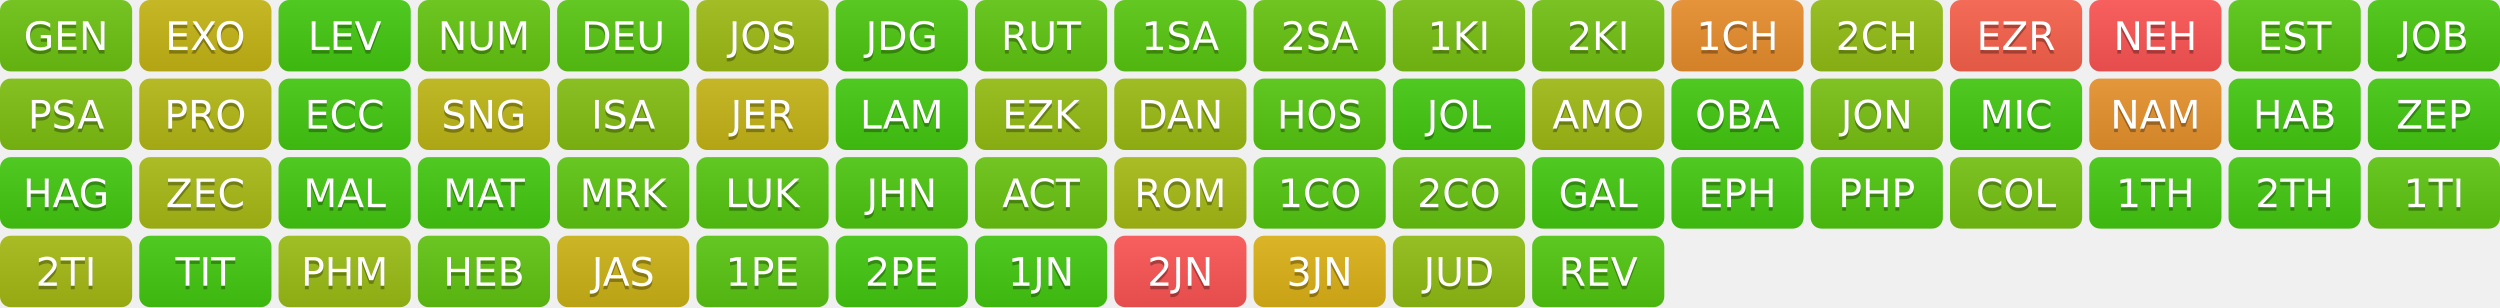
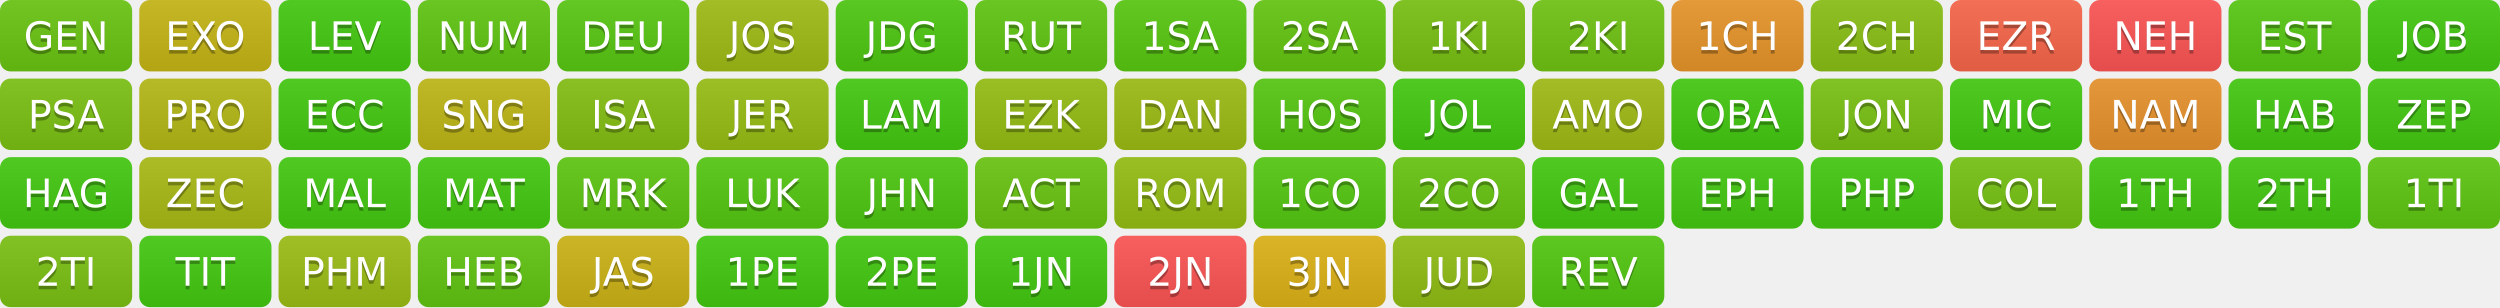
<svg xmlns="http://www.w3.org/2000/svg" width="700" height="86" role="img" aria-label="Progress">
  <linearGradient id="s" x2="0" y2="100%">
    <stop offset="0" stop-color="#bbb" stop-opacity=".1" />
    <stop offset="1" stop-opacity=".1" />
  </linearGradient>
  <clipPath id="r">
    <rect width="37" height="20" rx="3" fill="#fff" />
  </clipPath>
  <g transform="translate(0,0)">
    <g clip-path="url(#r)">
-       <rect width="0" height="20" fill="rgb(109,197,19)" />
-       <rect x="0" width="37" height="20" fill="rgb(109,197,19)" />
+       <rect width="0" height="20" fill="rgb(107,198,19)" />
+       <rect x="0" width="37" height="20" fill="rgb(107,198,19)" />
      <rect width="37" height="20" fill="url(#s)" />
    </g>
    <g fill="#fff" text-anchor="middle" font-family="Verdana,Geneva,DejaVu Sans,sans-serif" text-rendering="geometricPrecision" font-size="110">
      <text aria-hidden="true" x="185" y="150" fill="#010101" fill-opacity=".3" transform="scale(.1)" textLength="270">GEN</text>
      <text x="185" y="140" transform="scale(.1)" fill="#fff" textLength="270">GEN</text>
    </g>
  </g>
  <g transform="translate(39,0)">
    <g clip-path="url(#r)">
      <rect width="0" height="20" fill="rgb(199,183,22)" />
      <rect x="0" width="37" height="20" fill="rgb(199,183,22)" />
      <rect width="37" height="20" fill="url(#s)" />
    </g>
    <g fill="#fff" text-anchor="middle" font-family="Verdana,Geneva,DejaVu Sans,sans-serif" text-rendering="geometricPrecision" font-size="110">
      <text aria-hidden="true" x="185" y="150" fill="#010101" fill-opacity=".3" transform="scale(.1)" textLength="270">EXO</text>
      <text x="185" y="140" transform="scale(.1)" fill="#fff" textLength="270">EXO</text>
    </g>
  </g>
  <g transform="translate(78,0)">
    <g clip-path="url(#r)">
      <rect width="0" height="20" fill="rgb(68,204,17)" />
      <rect x="0" width="37" height="20" fill="rgb(68,204,17)" />
      <rect width="37" height="20" fill="url(#s)" />
    </g>
    <g fill="#fff" text-anchor="middle" font-family="Verdana,Geneva,DejaVu Sans,sans-serif" text-rendering="geometricPrecision" font-size="110">
      <text aria-hidden="true" x="185" y="150" fill="#010101" fill-opacity=".3" transform="scale(.1)" textLength="270">LEV</text>
      <text x="185" y="140" transform="scale(.1)" fill="#fff" textLength="270">LEV</text>
    </g>
  </g>
  <g transform="translate(117,0)">
    <g clip-path="url(#r)">
+       <rect width="0" height="20" fill="rgb(97,199,18)" />
+       <rect x="0" width="37" height="20" fill="rgb(97,199,18)" />
+       <rect width="37" height="20" fill="url(#s)" />
+     </g>
+     <g fill="#fff" text-anchor="middle" font-family="Verdana,Geneva,DejaVu Sans,sans-serif" text-rendering="geometricPrecision" font-size="110">
+       <text aria-hidden="true" x="185" y="150" fill="#010101" fill-opacity=".3" transform="scale(.1)" textLength="270">NUM</text>
+       <text x="185" y="140" transform="scale(.1)" fill="#fff" textLength="270">NUM</text>
+     </g>
+   </g>
+   <g transform="translate(156,0)">
+     <g clip-path="url(#r)">
+       <rect width="0" height="20" fill="rgb(89,201,18)" />
+       <rect x="0" width="37" height="20" fill="rgb(89,201,18)" />
+       <rect width="37" height="20" fill="url(#s)" />
+     </g>
+     <g fill="#fff" text-anchor="middle" font-family="Verdana,Geneva,DejaVu Sans,sans-serif" text-rendering="geometricPrecision" font-size="110">
+       <text aria-hidden="true" x="185" y="150" fill="#010101" fill-opacity=".3" transform="scale(.1)" textLength="270">DEU</text>
+       <text x="185" y="140" transform="scale(.1)" fill="#fff" textLength="270">DEU</text>
+     </g>
+   </g>
+   <g transform="translate(195,0)">
+     <g clip-path="url(#r)">
+       <rect width="0" height="20" fill="rgb(159,189,21)" />
+       <rect x="0" width="37" height="20" fill="rgb(159,189,21)" />
+       <rect width="37" height="20" fill="url(#s)" />
+     </g>
+     <g fill="#fff" text-anchor="middle" font-family="Verdana,Geneva,DejaVu Sans,sans-serif" text-rendering="geometricPrecision" font-size="110">
+       <text aria-hidden="true" x="185" y="150" fill="#010101" fill-opacity=".3" transform="scale(.1)" textLength="270">JOS</text>
+       <text x="185" y="140" transform="scale(.1)" fill="#fff" textLength="270">JOS</text>
+     </g>
+   </g>
+   <g transform="translate(234,0)">
+     <g clip-path="url(#r)">
+       <rect width="0" height="20" fill="rgb(78,202,17)" />
+       <rect x="0" width="37" height="20" fill="rgb(78,202,17)" />
+       <rect width="37" height="20" fill="url(#s)" />
+     </g>
+     <g fill="#fff" text-anchor="middle" font-family="Verdana,Geneva,DejaVu Sans,sans-serif" text-rendering="geometricPrecision" font-size="110">
+       <text aria-hidden="true" x="185" y="150" fill="#010101" fill-opacity=".3" transform="scale(.1)" textLength="270">JDG</text>
+       <text x="185" y="140" transform="scale(.1)" fill="#fff" textLength="270">JDG</text>
+     </g>
+   </g>
+   <g transform="translate(273,0)">
+     <g clip-path="url(#r)">
+       <rect width="0" height="20" fill="rgb(96,199,18)" />
+       <rect x="0" width="37" height="20" fill="rgb(96,199,18)" />
+       <rect width="37" height="20" fill="url(#s)" />
+     </g>
+     <g fill="#fff" text-anchor="middle" font-family="Verdana,Geneva,DejaVu Sans,sans-serif" text-rendering="geometricPrecision" font-size="110">
+       <text aria-hidden="true" x="185" y="150" fill="#010101" fill-opacity=".3" transform="scale(.1)" textLength="270">RUT</text>
+       <text x="185" y="140" transform="scale(.1)" fill="#fff" textLength="270">RUT</text>
+     </g>
+   </g>
+   <g transform="translate(312,0)">
+     <g clip-path="url(#r)">
+       <rect width="0" height="20" fill="rgb(90,201,18)" />
+       <rect x="0" width="37" height="20" fill="rgb(90,201,18)" />
+       <rect width="37" height="20" fill="url(#s)" />
+     </g>
+     <g fill="#fff" text-anchor="middle" font-family="Verdana,Geneva,DejaVu Sans,sans-serif" text-rendering="geometricPrecision" font-size="110">
+       <text aria-hidden="true" x="185" y="150" fill="#010101" fill-opacity=".3" transform="scale(.1)" textLength="270">1SA</text>
+       <text x="185" y="140" transform="scale(.1)" fill="#fff" textLength="270">1SA</text>
+     </g>
+   </g>
+   <g transform="translate(351,0)">
+     <g clip-path="url(#r)">
      <rect width="0" height="20" fill="rgb(101,199,18)" />
      <rect x="0" width="37" height="20" fill="rgb(101,199,18)" />
      <rect width="37" height="20" fill="url(#s)" />
    </g>
    <g fill="#fff" text-anchor="middle" font-family="Verdana,Geneva,DejaVu Sans,sans-serif" text-rendering="geometricPrecision" font-size="110">
-       <text aria-hidden="true" x="185" y="150" fill="#010101" fill-opacity=".3" transform="scale(.1)" textLength="270">NUM</text>
-       <text x="185" y="140" transform="scale(.1)" fill="#fff" textLength="270">NUM</text>
-     </g>
-   </g>
-   <g transform="translate(156,0)">
-     <g clip-path="url(#r)">
-       <rect width="0" height="20" fill="rgb(89,201,18)" />
-       <rect x="0" width="37" height="20" fill="rgb(89,201,18)" />
-       <rect width="37" height="20" fill="url(#s)" />
-     </g>
-     <g fill="#fff" text-anchor="middle" font-family="Verdana,Geneva,DejaVu Sans,sans-serif" text-rendering="geometricPrecision" font-size="110">
-       <text aria-hidden="true" x="185" y="150" fill="#010101" fill-opacity=".3" transform="scale(.1)" textLength="270">DEU</text>
-       <text x="185" y="140" transform="scale(.1)" fill="#fff" textLength="270">DEU</text>
-     </g>
-   </g>
-   <g transform="translate(195,0)">
-     <g clip-path="url(#r)">
-       <rect width="0" height="20" fill="rgb(159,189,21)" />
-       <rect x="0" width="37" height="20" fill="rgb(159,189,21)" />
-       <rect width="37" height="20" fill="url(#s)" />
-     </g>
-     <g fill="#fff" text-anchor="middle" font-family="Verdana,Geneva,DejaVu Sans,sans-serif" text-rendering="geometricPrecision" font-size="110">
-       <text aria-hidden="true" x="185" y="150" fill="#010101" fill-opacity=".3" transform="scale(.1)" textLength="270">JOS</text>
-       <text x="185" y="140" transform="scale(.1)" fill="#fff" textLength="270">JOS</text>
-     </g>
-   </g>
-   <g transform="translate(234,0)">
-     <g clip-path="url(#r)">
-       <rect width="0" height="20" fill="rgb(78,202,17)" />
-       <rect x="0" width="37" height="20" fill="rgb(78,202,17)" />
-       <rect width="37" height="20" fill="url(#s)" />
-     </g>
-     <g fill="#fff" text-anchor="middle" font-family="Verdana,Geneva,DejaVu Sans,sans-serif" text-rendering="geometricPrecision" font-size="110">
-       <text aria-hidden="true" x="185" y="150" fill="#010101" fill-opacity=".3" transform="scale(.1)" textLength="270">JDG</text>
-       <text x="185" y="140" transform="scale(.1)" fill="#fff" textLength="270">JDG</text>
-     </g>
-   </g>
-   <g transform="translate(273,0)">
-     <g clip-path="url(#r)">
-       <rect width="0" height="20" fill="rgb(96,199,18)" />
-       <rect x="0" width="37" height="20" fill="rgb(96,199,18)" />
-       <rect width="37" height="20" fill="url(#s)" />
-     </g>
-     <g fill="#fff" text-anchor="middle" font-family="Verdana,Geneva,DejaVu Sans,sans-serif" text-rendering="geometricPrecision" font-size="110">
-       <text aria-hidden="true" x="185" y="150" fill="#010101" fill-opacity=".3" transform="scale(.1)" textLength="270">RUT</text>
-       <text x="185" y="140" transform="scale(.1)" fill="#fff" textLength="270">RUT</text>
-     </g>
-   </g>
-   <g transform="translate(312,0)">
-     <g clip-path="url(#r)">
-       <rect width="0" height="20" fill="rgb(90,201,18)" />
-       <rect x="0" width="37" height="20" fill="rgb(90,201,18)" />
-       <rect width="37" height="20" fill="url(#s)" />
-     </g>
-     <g fill="#fff" text-anchor="middle" font-family="Verdana,Geneva,DejaVu Sans,sans-serif" text-rendering="geometricPrecision" font-size="110">
-       <text aria-hidden="true" x="185" y="150" fill="#010101" fill-opacity=".3" transform="scale(.1)" textLength="270">1SA</text>
-       <text x="185" y="140" transform="scale(.1)" fill="#fff" textLength="270">1SA</text>
-     </g>
-   </g>
-   <g transform="translate(351,0)">
-     <g clip-path="url(#r)">
-       <rect width="0" height="20" fill="rgb(104,198,18)" />
-       <rect x="0" width="37" height="20" fill="rgb(104,198,18)" />
-       <rect width="37" height="20" fill="url(#s)" />
-     </g>
-     <g fill="#fff" text-anchor="middle" font-family="Verdana,Geneva,DejaVu Sans,sans-serif" text-rendering="geometricPrecision" font-size="110">
      <text aria-hidden="true" x="185" y="150" fill="#010101" fill-opacity=".3" transform="scale(.1)" textLength="270">2SA</text>
      <text x="185" y="140" transform="scale(.1)" fill="#fff" textLength="270">2SA</text>
    </g>
  </g>
  <g transform="translate(390,0)">
    <g clip-path="url(#r)">
      <rect width="0" height="20" fill="rgb(121,195,19)" />
      <rect x="0" width="37" height="20" fill="rgb(121,195,19)" />
      <rect width="37" height="20" fill="url(#s)" />
    </g>
    <g fill="#fff" text-anchor="middle" font-family="Verdana,Geneva,DejaVu Sans,sans-serif" text-rendering="geometricPrecision" font-size="110">
      <text aria-hidden="true" x="185" y="150" fill="#010101" fill-opacity=".3" transform="scale(.1)" textLength="270">1KI</text>
      <text x="185" y="140" transform="scale(.1)" fill="#fff" textLength="270">1KI</text>
    </g>
  </g>
  <g transform="translate(429,0)">
    <g clip-path="url(#r)">
-       <rect width="0" height="20" fill="rgb(116,196,19)" />
-       <rect x="0" width="37" height="20" fill="rgb(116,196,19)" />
+       <rect width="0" height="20" fill="rgb(113,197,19)" />
+       <rect x="0" width="37" height="20" fill="rgb(113,197,19)" />
      <rect width="37" height="20" fill="url(#s)" />
    </g>
    <g fill="#fff" text-anchor="middle" font-family="Verdana,Geneva,DejaVu Sans,sans-serif" text-rendering="geometricPrecision" font-size="110">
      <text aria-hidden="true" x="185" y="150" fill="#010101" fill-opacity=".3" transform="scale(.1)" textLength="270">2KI</text>
      <text x="185" y="140" transform="scale(.1)" fill="#fff" textLength="270">2KI</text>
    </g>
  </g>
  <g transform="translate(468,0)">
    <g clip-path="url(#r)">
-       <rect width="0" height="20" fill="rgb(235,144,46)" />
-       <rect x="0" width="37" height="20" fill="rgb(235,144,46)" />
+       <rect width="0" height="20" fill="rgb(233,150,42)" />
+       <rect x="0" width="37" height="20" fill="rgb(233,150,42)" />
      <rect width="37" height="20" fill="url(#s)" />
    </g>
    <g fill="#fff" text-anchor="middle" font-family="Verdana,Geneva,DejaVu Sans,sans-serif" text-rendering="geometricPrecision" font-size="110">
      <text aria-hidden="true" x="185" y="150" fill="#010101" fill-opacity=".3" transform="scale(.1)" textLength="270">1CH</text>
      <text x="185" y="140" transform="scale(.1)" fill="#fff" textLength="270">1CH</text>
    </g>
  </g>
  <g transform="translate(507,0)">
    <g clip-path="url(#r)">
-       <rect width="0" height="20" fill="rgb(148,191,20)" />
-       <rect x="0" width="37" height="20" fill="rgb(148,191,20)" />
+       <rect width="0" height="20" fill="rgb(138,193,20)" />
+       <rect x="0" width="37" height="20" fill="rgb(138,193,20)" />
      <rect width="37" height="20" fill="url(#s)" />
    </g>
    <g fill="#fff" text-anchor="middle" font-family="Verdana,Geneva,DejaVu Sans,sans-serif" text-rendering="geometricPrecision" font-size="110">
      <text aria-hidden="true" x="185" y="150" fill="#010101" fill-opacity=".3" transform="scale(.1)" textLength="270">2CH</text>
      <text x="185" y="140" transform="scale(.1)" fill="#fff" textLength="270">2CH</text>
    </g>
  </g>
  <g transform="translate(546,0)">
    <g clip-path="url(#r)">
-       <rect width="0" height="20" fill="rgb(251,98,77)" />
-       <rect x="0" width="37" height="20" fill="rgb(251,98,77)" />
+       <rect width="0" height="20" fill="rgb(249,103,73)" />
+       <rect x="0" width="37" height="20" fill="rgb(249,103,73)" />
      <rect width="37" height="20" fill="url(#s)" />
    </g>
    <g fill="#fff" text-anchor="middle" font-family="Verdana,Geneva,DejaVu Sans,sans-serif" text-rendering="geometricPrecision" font-size="110">
      <text aria-hidden="true" x="185" y="150" fill="#010101" fill-opacity=".3" transform="scale(.1)" textLength="270">EZR</text>
      <text x="185" y="140" transform="scale(.1)" fill="#fff" textLength="270">EZR</text>
    </g>
  </g>
  <g transform="translate(585,0)">
    <g clip-path="url(#r)">
      <rect width="0" height="20" fill="#F55" />
      <rect x="0" width="37" height="20" fill="#F55" />
      <rect width="37" height="20" fill="url(#s)" />
    </g>
    <g fill="#fff" text-anchor="middle" font-family="Verdana,Geneva,DejaVu Sans,sans-serif" text-rendering="geometricPrecision" font-size="110">
      <text aria-hidden="true" x="185" y="150" fill="#010101" fill-opacity=".3" transform="scale(.1)" textLength="270">NEH</text>
      <text x="185" y="140" transform="scale(.1)" fill="#fff" textLength="270">NEH</text>
    </g>
  </g>
  <g transform="translate(624,0)">
    <g clip-path="url(#r)">
      <rect width="0" height="20" fill="rgb(88,201,18)" />
      <rect x="0" width="37" height="20" fill="rgb(88,201,18)" />
      <rect width="37" height="20" fill="url(#s)" />
    </g>
    <g fill="#fff" text-anchor="middle" font-family="Verdana,Geneva,DejaVu Sans,sans-serif" text-rendering="geometricPrecision" font-size="110">
      <text aria-hidden="true" x="185" y="150" fill="#010101" fill-opacity=".3" transform="scale(.1)" textLength="270">EST</text>
      <text x="185" y="140" transform="scale(.1)" fill="#fff" textLength="270">EST</text>
    </g>
  </g>
  <g transform="translate(663,0)">
    <g clip-path="url(#r)">
-       <rect width="0" height="20" fill="rgb(74,203,17)" />
-       <rect x="0" width="37" height="20" fill="rgb(74,203,17)" />
+       <rect width="0" height="20" fill="rgb(68,204,17)" />
+       <rect x="0" width="37" height="20" fill="rgb(68,204,17)" />
      <rect width="37" height="20" fill="url(#s)" />
    </g>
    <g fill="#fff" text-anchor="middle" font-family="Verdana,Geneva,DejaVu Sans,sans-serif" text-rendering="geometricPrecision" font-size="110">
      <text aria-hidden="true" x="185" y="150" fill="#010101" fill-opacity=".3" transform="scale(.1)" textLength="270">JOB</text>
      <text x="185" y="140" transform="scale(.1)" fill="#fff" textLength="270">JOB</text>
    </g>
  </g>
  <g transform="translate(0,22)">
    <g clip-path="url(#r)">
-       <rect width="0" height="20" fill="rgb(128,194,19)" />
-       <rect x="0" width="37" height="20" fill="rgb(128,194,19)" />
+       <rect width="0" height="20" fill="rgb(125,195,19)" />
+       <rect x="0" width="37" height="20" fill="rgb(125,195,19)" />
      <rect width="37" height="20" fill="url(#s)" />
    </g>
    <g fill="#fff" text-anchor="middle" font-family="Verdana,Geneva,DejaVu Sans,sans-serif" text-rendering="geometricPrecision" font-size="110">
      <text aria-hidden="true" x="185" y="150" fill="#010101" fill-opacity=".3" transform="scale(.1)" textLength="270">PSA</text>
      <text x="185" y="140" transform="scale(.1)" fill="#fff" textLength="270">PSA</text>
    </g>
  </g>
  <g transform="translate(39,22)">
    <g clip-path="url(#r)">
      <rect width="0" height="20" fill="rgb(181,186,21)" />
      <rect x="0" width="37" height="20" fill="rgb(181,186,21)" />
      <rect width="37" height="20" fill="url(#s)" />
    </g>
    <g fill="#fff" text-anchor="middle" font-family="Verdana,Geneva,DejaVu Sans,sans-serif" text-rendering="geometricPrecision" font-size="110">
      <text aria-hidden="true" x="185" y="150" fill="#010101" fill-opacity=".3" transform="scale(.1)" textLength="270">PRO</text>
      <text x="185" y="140" transform="scale(.1)" fill="#fff" textLength="270">PRO</text>
    </g>
  </g>
  <g transform="translate(78,22)">
    <g clip-path="url(#r)">
      <rect width="0" height="20" fill="rgb(68,204,17)" />
      <rect x="0" width="37" height="20" fill="rgb(68,204,17)" />
      <rect width="37" height="20" fill="url(#s)" />
    </g>
    <g fill="#fff" text-anchor="middle" font-family="Verdana,Geneva,DejaVu Sans,sans-serif" text-rendering="geometricPrecision" font-size="110">
      <text aria-hidden="true" x="185" y="150" fill="#010101" fill-opacity=".3" transform="scale(.1)" textLength="270">ECC</text>
      <text x="185" y="140" transform="scale(.1)" fill="#fff" textLength="270">ECC</text>
    </g>
  </g>
  <g transform="translate(117,22)">
    <g clip-path="url(#r)">
      <rect width="0" height="20" fill="rgb(192,184,22)" />
      <rect x="0" width="37" height="20" fill="rgb(192,184,22)" />
      <rect width="37" height="20" fill="url(#s)" />
    </g>
    <g fill="#fff" text-anchor="middle" font-family="Verdana,Geneva,DejaVu Sans,sans-serif" text-rendering="geometricPrecision" font-size="110">
      <text aria-hidden="true" x="185" y="150" fill="#010101" fill-opacity=".3" transform="scale(.1)" textLength="270">SNG</text>
      <text x="185" y="140" transform="scale(.1)" fill="#fff" textLength="270">SNG</text>
    </g>
  </g>
  <g transform="translate(156,22)">
    <g clip-path="url(#r)">
      <rect width="0" height="20" fill="rgb(134,193,20)" />
      <rect x="0" width="37" height="20" fill="rgb(134,193,20)" />
      <rect width="37" height="20" fill="url(#s)" />
    </g>
    <g fill="#fff" text-anchor="middle" font-family="Verdana,Geneva,DejaVu Sans,sans-serif" text-rendering="geometricPrecision" font-size="110">
      <text aria-hidden="true" x="185" y="150" fill="#010101" fill-opacity=".3" transform="scale(.1)" textLength="270">ISA</text>
      <text x="185" y="140" transform="scale(.1)" fill="#fff" textLength="270">ISA</text>
    </g>
  </g>
  <g transform="translate(195,22)">
    <g clip-path="url(#r)">
-       <rect width="0" height="20" fill="rgb(198,183,22)" />
-       <rect x="0" width="37" height="20" fill="rgb(198,183,22)" />
+       <rect width="0" height="20" fill="rgb(151,191,20)" />
+       <rect x="0" width="37" height="20" fill="rgb(151,191,20)" />
      <rect width="37" height="20" fill="url(#s)" />
    </g>
    <g fill="#fff" text-anchor="middle" font-family="Verdana,Geneva,DejaVu Sans,sans-serif" text-rendering="geometricPrecision" font-size="110">
      <text aria-hidden="true" x="185" y="150" fill="#010101" fill-opacity=".3" transform="scale(.1)" textLength="270">JER</text>
      <text x="185" y="140" transform="scale(.1)" fill="#fff" textLength="270">JER</text>
    </g>
  </g>
  <g transform="translate(234,22)">
    <g clip-path="url(#r)">
      <rect width="0" height="20" fill="rgb(68,204,17)" />
      <rect x="0" width="37" height="20" fill="rgb(68,204,17)" />
      <rect width="37" height="20" fill="url(#s)" />
    </g>
    <g fill="#fff" text-anchor="middle" font-family="Verdana,Geneva,DejaVu Sans,sans-serif" text-rendering="geometricPrecision" font-size="110">
      <text aria-hidden="true" x="185" y="150" fill="#010101" fill-opacity=".3" transform="scale(.1)" textLength="270">LAM</text>
      <text x="185" y="140" transform="scale(.1)" fill="#fff" textLength="270">LAM</text>
    </g>
  </g>
  <g transform="translate(273,22)">
    <g clip-path="url(#r)">
      <rect width="0" height="20" fill="rgb(149,191,20)" />
      <rect x="0" width="37" height="20" fill="rgb(149,191,20)" />
      <rect width="37" height="20" fill="url(#s)" />
    </g>
    <g fill="#fff" text-anchor="middle" font-family="Verdana,Geneva,DejaVu Sans,sans-serif" text-rendering="geometricPrecision" font-size="110">
      <text aria-hidden="true" x="185" y="150" fill="#010101" fill-opacity=".3" transform="scale(.1)" textLength="270">EZK</text>
      <text x="185" y="140" transform="scale(.1)" fill="#fff" textLength="270">EZK</text>
    </g>
  </g>
  <g transform="translate(312,22)">
    <g clip-path="url(#r)">
      <rect width="0" height="20" fill="rgb(158,189,20)" />
      <rect x="0" width="37" height="20" fill="rgb(158,189,20)" />
      <rect width="37" height="20" fill="url(#s)" />
    </g>
    <g fill="#fff" text-anchor="middle" font-family="Verdana,Geneva,DejaVu Sans,sans-serif" text-rendering="geometricPrecision" font-size="110">
      <text aria-hidden="true" x="185" y="150" fill="#010101" fill-opacity=".3" transform="scale(.1)" textLength="270">DAN</text>
      <text x="185" y="140" transform="scale(.1)" fill="#fff" textLength="270">DAN</text>
    </g>
  </g>
  <g transform="translate(351,22)">
    <g clip-path="url(#r)">
      <rect width="0" height="20" fill="rgb(87,201,18)" />
      <rect x="0" width="37" height="20" fill="rgb(87,201,18)" />
      <rect width="37" height="20" fill="url(#s)" />
    </g>
    <g fill="#fff" text-anchor="middle" font-family="Verdana,Geneva,DejaVu Sans,sans-serif" text-rendering="geometricPrecision" font-size="110">
      <text aria-hidden="true" x="185" y="150" fill="#010101" fill-opacity=".3" transform="scale(.1)" textLength="270">HOS</text>
      <text x="185" y="140" transform="scale(.1)" fill="#fff" textLength="270">HOS</text>
    </g>
  </g>
  <g transform="translate(390,22)">
    <g clip-path="url(#r)">
      <rect width="0" height="20" fill="rgb(68,204,17)" />
      <rect x="0" width="37" height="20" fill="rgb(68,204,17)" />
      <rect width="37" height="20" fill="url(#s)" />
    </g>
    <g fill="#fff" text-anchor="middle" font-family="Verdana,Geneva,DejaVu Sans,sans-serif" text-rendering="geometricPrecision" font-size="110">
      <text aria-hidden="true" x="185" y="150" fill="#010101" fill-opacity=".3" transform="scale(.1)" textLength="270">JOL</text>
      <text x="185" y="140" transform="scale(.1)" fill="#fff" textLength="270">JOL</text>
    </g>
  </g>
  <g transform="translate(429,22)">
    <g clip-path="url(#r)">
      <rect width="0" height="20" fill="rgb(161,189,21)" />
      <rect x="0" width="37" height="20" fill="rgb(161,189,21)" />
      <rect width="37" height="20" fill="url(#s)" />
    </g>
    <g fill="#fff" text-anchor="middle" font-family="Verdana,Geneva,DejaVu Sans,sans-serif" text-rendering="geometricPrecision" font-size="110">
      <text aria-hidden="true" x="185" y="150" fill="#010101" fill-opacity=".3" transform="scale(.1)" textLength="270">AMO</text>
      <text x="185" y="140" transform="scale(.1)" fill="#fff" textLength="270">AMO</text>
    </g>
  </g>
  <g transform="translate(468,22)">
    <g clip-path="url(#r)">
      <rect width="0" height="20" fill="rgb(68,204,17)" />
      <rect x="0" width="37" height="20" fill="rgb(68,204,17)" />
      <rect width="37" height="20" fill="url(#s)" />
    </g>
    <g fill="#fff" text-anchor="middle" font-family="Verdana,Geneva,DejaVu Sans,sans-serif" text-rendering="geometricPrecision" font-size="110">
      <text aria-hidden="true" x="185" y="150" fill="#010101" fill-opacity=".3" transform="scale(.1)" textLength="270">OBA</text>
      <text x="185" y="140" transform="scale(.1)" fill="#fff" textLength="270">OBA</text>
    </g>
  </g>
  <g transform="translate(507,22)">
    <g clip-path="url(#r)">
      <rect width="0" height="20" fill="rgb(122,195,19)" />
      <rect x="0" width="37" height="20" fill="rgb(122,195,19)" />
      <rect width="37" height="20" fill="url(#s)" />
    </g>
    <g fill="#fff" text-anchor="middle" font-family="Verdana,Geneva,DejaVu Sans,sans-serif" text-rendering="geometricPrecision" font-size="110">
      <text aria-hidden="true" x="185" y="150" fill="#010101" fill-opacity=".3" transform="scale(.1)" textLength="270">JON</text>
      <text x="185" y="140" transform="scale(.1)" fill="#fff" textLength="270">JON</text>
    </g>
  </g>
  <g transform="translate(546,22)">
    <g clip-path="url(#r)">
      <rect width="0" height="20" fill="rgb(68,204,17)" />
      <rect x="0" width="37" height="20" fill="rgb(68,204,17)" />
      <rect width="37" height="20" fill="url(#s)" />
    </g>
    <g fill="#fff" text-anchor="middle" font-family="Verdana,Geneva,DejaVu Sans,sans-serif" text-rendering="geometricPrecision" font-size="110">
      <text aria-hidden="true" x="185" y="150" fill="#010101" fill-opacity=".3" transform="scale(.1)" textLength="270">MIC</text>
      <text x="185" y="140" transform="scale(.1)" fill="#fff" textLength="270">MIC</text>
    </g>
  </g>
  <g transform="translate(585,22)">
    <g clip-path="url(#r)">
      <rect width="0" height="20" fill="rgb(234,148,44)" />
      <rect x="0" width="37" height="20" fill="rgb(234,148,44)" />
      <rect width="37" height="20" fill="url(#s)" />
    </g>
    <g fill="#fff" text-anchor="middle" font-family="Verdana,Geneva,DejaVu Sans,sans-serif" text-rendering="geometricPrecision" font-size="110">
      <text aria-hidden="true" x="185" y="150" fill="#010101" fill-opacity=".3" transform="scale(.1)" textLength="270">NAM</text>
      <text x="185" y="140" transform="scale(.1)" fill="#fff" textLength="270">NAM</text>
    </g>
  </g>
  <g transform="translate(624,22)">
    <g clip-path="url(#r)">
      <rect width="0" height="20" fill="rgb(68,204,17)" />
      <rect x="0" width="37" height="20" fill="rgb(68,204,17)" />
      <rect width="37" height="20" fill="url(#s)" />
    </g>
    <g fill="#fff" text-anchor="middle" font-family="Verdana,Geneva,DejaVu Sans,sans-serif" text-rendering="geometricPrecision" font-size="110">
      <text aria-hidden="true" x="185" y="150" fill="#010101" fill-opacity=".3" transform="scale(.1)" textLength="270">HAB</text>
      <text x="185" y="140" transform="scale(.1)" fill="#fff" textLength="270">HAB</text>
    </g>
  </g>
  <g transform="translate(663,22)">
    <g clip-path="url(#r)">
      <rect width="0" height="20" fill="rgb(68,204,17)" />
      <rect x="0" width="37" height="20" fill="rgb(68,204,17)" />
      <rect width="37" height="20" fill="url(#s)" />
    </g>
    <g fill="#fff" text-anchor="middle" font-family="Verdana,Geneva,DejaVu Sans,sans-serif" text-rendering="geometricPrecision" font-size="110">
      <text aria-hidden="true" x="185" y="150" fill="#010101" fill-opacity=".3" transform="scale(.1)" textLength="270">ZEP</text>
      <text x="185" y="140" transform="scale(.1)" fill="#fff" textLength="270">ZEP</text>
    </g>
  </g>
  <g transform="translate(0,44)">
    <g clip-path="url(#r)">
      <rect width="0" height="20" fill="rgb(68,204,17)" />
      <rect x="0" width="37" height="20" fill="rgb(68,204,17)" />
      <rect width="37" height="20" fill="url(#s)" />
    </g>
    <g fill="#fff" text-anchor="middle" font-family="Verdana,Geneva,DejaVu Sans,sans-serif" text-rendering="geometricPrecision" font-size="110">
      <text aria-hidden="true" x="185" y="150" fill="#010101" fill-opacity=".3" transform="scale(.1)" textLength="270">HAG</text>
      <text x="185" y="140" transform="scale(.1)" fill="#fff" textLength="270">HAG</text>
    </g>
  </g>
  <g transform="translate(39,44)">
    <g clip-path="url(#r)">
      <rect width="0" height="20" fill="rgb(169,188,21)" />
      <rect x="0" width="37" height="20" fill="rgb(169,188,21)" />
      <rect width="37" height="20" fill="url(#s)" />
    </g>
    <g fill="#fff" text-anchor="middle" font-family="Verdana,Geneva,DejaVu Sans,sans-serif" text-rendering="geometricPrecision" font-size="110">
      <text aria-hidden="true" x="185" y="150" fill="#010101" fill-opacity=".3" transform="scale(.1)" textLength="270">ZEC</text>
      <text x="185" y="140" transform="scale(.1)" fill="#fff" textLength="270">ZEC</text>
    </g>
  </g>
  <g transform="translate(78,44)">
    <g clip-path="url(#r)">
      <rect width="0" height="20" fill="rgb(68,204,17)" />
      <rect x="0" width="37" height="20" fill="rgb(68,204,17)" />
      <rect width="37" height="20" fill="url(#s)" />
    </g>
    <g fill="#fff" text-anchor="middle" font-family="Verdana,Geneva,DejaVu Sans,sans-serif" text-rendering="geometricPrecision" font-size="110">
      <text aria-hidden="true" x="185" y="150" fill="#010101" fill-opacity=".3" transform="scale(.1)" textLength="270">MAL</text>
      <text x="185" y="140" transform="scale(.1)" fill="#fff" textLength="270">MAL</text>
    </g>
  </g>
  <g transform="translate(117,44)">
    <g clip-path="url(#r)">
      <rect width="0" height="20" fill="rgb(68,204,17)" />
      <rect x="0" width="37" height="20" fill="rgb(68,204,17)" />
      <rect width="37" height="20" fill="url(#s)" />
    </g>
    <g fill="#fff" text-anchor="middle" font-family="Verdana,Geneva,DejaVu Sans,sans-serif" text-rendering="geometricPrecision" font-size="110">
      <text aria-hidden="true" x="185" y="150" fill="#010101" fill-opacity=".3" transform="scale(.1)" textLength="270">MAT</text>
      <text x="185" y="140" transform="scale(.1)" fill="#fff" textLength="270">MAT</text>
    </g>
  </g>
  <g transform="translate(156,44)">
    <g clip-path="url(#r)">
      <rect width="0" height="20" fill="rgb(96,200,18)" />
      <rect x="0" width="37" height="20" fill="rgb(96,200,18)" />
      <rect width="37" height="20" fill="url(#s)" />
    </g>
    <g fill="#fff" text-anchor="middle" font-family="Verdana,Geneva,DejaVu Sans,sans-serif" text-rendering="geometricPrecision" font-size="110">
      <text aria-hidden="true" x="185" y="150" fill="#010101" fill-opacity=".3" transform="scale(.1)" textLength="270">MRK</text>
      <text x="185" y="140" transform="scale(.1)" fill="#fff" textLength="270">MRK</text>
    </g>
  </g>
  <g transform="translate(195,44)">
    <g clip-path="url(#r)">
-       <rect width="0" height="20" fill="rgb(87,201,18)" />
-       <rect x="0" width="37" height="20" fill="rgb(87,201,18)" />
+       <rect width="0" height="20" fill="rgb(86,201,18)" />
+       <rect x="0" width="37" height="20" fill="rgb(86,201,18)" />
      <rect width="37" height="20" fill="url(#s)" />
    </g>
    <g fill="#fff" text-anchor="middle" font-family="Verdana,Geneva,DejaVu Sans,sans-serif" text-rendering="geometricPrecision" font-size="110">
      <text aria-hidden="true" x="185" y="150" fill="#010101" fill-opacity=".3" transform="scale(.1)" textLength="270">LUK</text>
      <text x="185" y="140" transform="scale(.1)" fill="#fff" textLength="270">LUK</text>
    </g>
  </g>
  <g transform="translate(234,44)">
    <g clip-path="url(#r)">
      <rect width="0" height="20" fill="rgb(79,202,17)" />
      <rect x="0" width="37" height="20" fill="rgb(79,202,17)" />
      <rect width="37" height="20" fill="url(#s)" />
    </g>
    <g fill="#fff" text-anchor="middle" font-family="Verdana,Geneva,DejaVu Sans,sans-serif" text-rendering="geometricPrecision" font-size="110">
      <text aria-hidden="true" x="185" y="150" fill="#010101" fill-opacity=".3" transform="scale(.1)" textLength="270">JHN</text>
      <text x="185" y="140" transform="scale(.1)" fill="#fff" textLength="270">JHN</text>
    </g>
  </g>
  <g transform="translate(273,44)">
    <g clip-path="url(#r)">
      <rect width="0" height="20" fill="rgb(106,198,18)" />
      <rect x="0" width="37" height="20" fill="rgb(106,198,18)" />
      <rect width="37" height="20" fill="url(#s)" />
    </g>
    <g fill="#fff" text-anchor="middle" font-family="Verdana,Geneva,DejaVu Sans,sans-serif" text-rendering="geometricPrecision" font-size="110">
      <text aria-hidden="true" x="185" y="150" fill="#010101" fill-opacity=".3" transform="scale(.1)" textLength="270">ACT</text>
      <text x="185" y="140" transform="scale(.1)" fill="#fff" textLength="270">ACT</text>
    </g>
  </g>
  <g transform="translate(312,44)">
    <g clip-path="url(#r)">
-       <rect width="0" height="20" fill="rgb(168,188,21)" />
-       <rect x="0" width="37" height="20" fill="rgb(168,188,21)" />
+       <rect width="0" height="20" fill="rgb(149,191,20)" />
+       <rect x="0" width="37" height="20" fill="rgb(149,191,20)" />
      <rect width="37" height="20" fill="url(#s)" />
    </g>
    <g fill="#fff" text-anchor="middle" font-family="Verdana,Geneva,DejaVu Sans,sans-serif" text-rendering="geometricPrecision" font-size="110">
      <text aria-hidden="true" x="185" y="150" fill="#010101" fill-opacity=".3" transform="scale(.1)" textLength="270">ROM</text>
      <text x="185" y="140" transform="scale(.1)" fill="#fff" textLength="270">ROM</text>
    </g>
  </g>
  <g transform="translate(351,44)">
    <g clip-path="url(#r)">
      <rect width="0" height="20" fill="rgb(85,201,18)" />
      <rect x="0" width="37" height="20" fill="rgb(85,201,18)" />
      <rect width="37" height="20" fill="url(#s)" />
    </g>
    <g fill="#fff" text-anchor="middle" font-family="Verdana,Geneva,DejaVu Sans,sans-serif" text-rendering="geometricPrecision" font-size="110">
      <text aria-hidden="true" x="185" y="150" fill="#010101" fill-opacity=".3" transform="scale(.1)" textLength="270">1CO</text>
      <text x="185" y="140" transform="scale(.1)" fill="#fff" textLength="270">1CO</text>
    </g>
  </g>
  <g transform="translate(390,44)">
    <g clip-path="url(#r)">
      <rect width="0" height="20" fill="rgb(105,198,18)" />
      <rect x="0" width="37" height="20" fill="rgb(105,198,18)" />
      <rect width="37" height="20" fill="url(#s)" />
    </g>
    <g fill="#fff" text-anchor="middle" font-family="Verdana,Geneva,DejaVu Sans,sans-serif" text-rendering="geometricPrecision" font-size="110">
      <text aria-hidden="true" x="185" y="150" fill="#010101" fill-opacity=".3" transform="scale(.1)" textLength="270">2CO</text>
      <text x="185" y="140" transform="scale(.1)" fill="#fff" textLength="270">2CO</text>
    </g>
  </g>
  <g transform="translate(429,44)">
    <g clip-path="url(#r)">
      <rect width="0" height="20" fill="rgb(68,204,17)" />
      <rect x="0" width="37" height="20" fill="rgb(68,204,17)" />
      <rect width="37" height="20" fill="url(#s)" />
    </g>
    <g fill="#fff" text-anchor="middle" font-family="Verdana,Geneva,DejaVu Sans,sans-serif" text-rendering="geometricPrecision" font-size="110">
      <text aria-hidden="true" x="185" y="150" fill="#010101" fill-opacity=".3" transform="scale(.1)" textLength="270">GAL</text>
      <text x="185" y="140" transform="scale(.1)" fill="#fff" textLength="270">GAL</text>
    </g>
  </g>
  <g transform="translate(468,44)">
    <g clip-path="url(#r)">
      <rect width="0" height="20" fill="rgb(68,204,17)" />
      <rect x="0" width="37" height="20" fill="rgb(68,204,17)" />
      <rect width="37" height="20" fill="url(#s)" />
    </g>
    <g fill="#fff" text-anchor="middle" font-family="Verdana,Geneva,DejaVu Sans,sans-serif" text-rendering="geometricPrecision" font-size="110">
      <text aria-hidden="true" x="185" y="150" fill="#010101" fill-opacity=".3" transform="scale(.1)" textLength="270">EPH</text>
      <text x="185" y="140" transform="scale(.1)" fill="#fff" textLength="270">EPH</text>
    </g>
  </g>
  <g transform="translate(507,44)">
    <g clip-path="url(#r)">
-       <rect width="0" height="20" fill="rgb(80,202,17)" />
-       <rect x="0" width="37" height="20" fill="rgb(80,202,17)" />
+       <rect width="0" height="20" fill="rgb(68,204,17)" />
+       <rect x="0" width="37" height="20" fill="rgb(68,204,17)" />
      <rect width="37" height="20" fill="url(#s)" />
    </g>
    <g fill="#fff" text-anchor="middle" font-family="Verdana,Geneva,DejaVu Sans,sans-serif" text-rendering="geometricPrecision" font-size="110">
      <text aria-hidden="true" x="185" y="150" fill="#010101" fill-opacity=".3" transform="scale(.1)" textLength="270">PHP</text>
      <text x="185" y="140" transform="scale(.1)" fill="#fff" textLength="270">PHP</text>
    </g>
  </g>
  <g transform="translate(546,44)">
    <g clip-path="url(#r)">
      <rect width="0" height="20" fill="rgb(119,196,19)" />
      <rect x="0" width="37" height="20" fill="rgb(119,196,19)" />
      <rect width="37" height="20" fill="url(#s)" />
    </g>
    <g fill="#fff" text-anchor="middle" font-family="Verdana,Geneva,DejaVu Sans,sans-serif" text-rendering="geometricPrecision" font-size="110">
      <text aria-hidden="true" x="185" y="150" fill="#010101" fill-opacity=".3" transform="scale(.1)" textLength="270">COL</text>
      <text x="185" y="140" transform="scale(.1)" fill="#fff" textLength="270">COL</text>
    </g>
  </g>
  <g transform="translate(585,44)">
    <g clip-path="url(#r)">
      <rect width="0" height="20" fill="rgb(68,204,17)" />
      <rect x="0" width="37" height="20" fill="rgb(68,204,17)" />
      <rect width="37" height="20" fill="url(#s)" />
    </g>
    <g fill="#fff" text-anchor="middle" font-family="Verdana,Geneva,DejaVu Sans,sans-serif" text-rendering="geometricPrecision" font-size="110">
      <text aria-hidden="true" x="185" y="150" fill="#010101" fill-opacity=".3" transform="scale(.1)" textLength="270">1TH</text>
      <text x="185" y="140" transform="scale(.1)" fill="#fff" textLength="270">1TH</text>
    </g>
  </g>
  <g transform="translate(624,44)">
    <g clip-path="url(#r)">
      <rect width="0" height="20" fill="rgb(68,204,17)" />
      <rect x="0" width="37" height="20" fill="rgb(68,204,17)" />
      <rect width="37" height="20" fill="url(#s)" />
    </g>
    <g fill="#fff" text-anchor="middle" font-family="Verdana,Geneva,DejaVu Sans,sans-serif" text-rendering="geometricPrecision" font-size="110">
      <text aria-hidden="true" x="185" y="150" fill="#010101" fill-opacity=".3" transform="scale(.1)" textLength="270">2TH</text>
      <text x="185" y="140" transform="scale(.1)" fill="#fff" textLength="270">2TH</text>
    </g>
  </g>
  <g transform="translate(663,44)">
    <g clip-path="url(#r)">
      <rect width="0" height="20" fill="rgb(95,200,18)" />
      <rect x="0" width="37" height="20" fill="rgb(95,200,18)" />
      <rect width="37" height="20" fill="url(#s)" />
    </g>
    <g fill="#fff" text-anchor="middle" font-family="Verdana,Geneva,DejaVu Sans,sans-serif" text-rendering="geometricPrecision" font-size="110">
      <text aria-hidden="true" x="185" y="150" fill="#010101" fill-opacity=".3" transform="scale(.1)" textLength="270">1TI</text>
      <text x="185" y="140" transform="scale(.1)" fill="#fff" textLength="270">1TI</text>
    </g>
  </g>
  <g transform="translate(0,66)">
    <g clip-path="url(#r)">
-       <rect width="0" height="20" fill="rgb(167,188,21)" />
-       <rect x="0" width="37" height="20" fill="rgb(167,188,21)" />
+       <rect width="0" height="20" fill="rgb(124,195,19)" />
+       <rect x="0" width="37" height="20" fill="rgb(124,195,19)" />
      <rect width="37" height="20" fill="url(#s)" />
    </g>
    <g fill="#fff" text-anchor="middle" font-family="Verdana,Geneva,DejaVu Sans,sans-serif" text-rendering="geometricPrecision" font-size="110">
      <text aria-hidden="true" x="185" y="150" fill="#010101" fill-opacity=".3" transform="scale(.1)" textLength="270">2TI</text>
      <text x="185" y="140" transform="scale(.1)" fill="#fff" textLength="270">2TI</text>
    </g>
  </g>
  <g transform="translate(39,66)">
    <g clip-path="url(#r)">
      <rect width="0" height="20" fill="rgb(68,204,17)" />
      <rect x="0" width="37" height="20" fill="rgb(68,204,17)" />
      <rect width="37" height="20" fill="url(#s)" />
    </g>
    <g fill="#fff" text-anchor="middle" font-family="Verdana,Geneva,DejaVu Sans,sans-serif" text-rendering="geometricPrecision" font-size="110">
      <text aria-hidden="true" x="185" y="150" fill="#010101" fill-opacity=".3" transform="scale(.1)" textLength="270">TIT</text>
      <text x="185" y="140" transform="scale(.1)" fill="#fff" textLength="270">TIT</text>
    </g>
  </g>
  <g transform="translate(78,66)">
    <g clip-path="url(#r)">
      <rect width="0" height="20" fill="rgb(157,190,20)" />
      <rect x="0" width="37" height="20" fill="rgb(157,190,20)" />
      <rect width="37" height="20" fill="url(#s)" />
    </g>
    <g fill="#fff" text-anchor="middle" font-family="Verdana,Geneva,DejaVu Sans,sans-serif" text-rendering="geometricPrecision" font-size="110">
      <text aria-hidden="true" x="185" y="150" fill="#010101" fill-opacity=".3" transform="scale(.1)" textLength="270">PHM</text>
      <text x="185" y="140" transform="scale(.1)" fill="#fff" textLength="270">PHM</text>
    </g>
  </g>
  <g transform="translate(117,66)">
    <g clip-path="url(#r)">
      <rect width="0" height="20" fill="rgb(98,199,18)" />
      <rect x="0" width="37" height="20" fill="rgb(98,199,18)" />
      <rect width="37" height="20" fill="url(#s)" />
    </g>
    <g fill="#fff" text-anchor="middle" font-family="Verdana,Geneva,DejaVu Sans,sans-serif" text-rendering="geometricPrecision" font-size="110">
      <text aria-hidden="true" x="185" y="150" fill="#010101" fill-opacity=".3" transform="scale(.1)" textLength="270">HEB</text>
      <text x="185" y="140" transform="scale(.1)" fill="#fff" textLength="270">HEB</text>
    </g>
  </g>
  <g transform="translate(156,66)">
    <g clip-path="url(#r)">
      <rect width="0" height="20" fill="rgb(206,182,22)" />
      <rect x="0" width="37" height="20" fill="rgb(206,182,22)" />
      <rect width="37" height="20" fill="url(#s)" />
    </g>
    <g fill="#fff" text-anchor="middle" font-family="Verdana,Geneva,DejaVu Sans,sans-serif" text-rendering="geometricPrecision" font-size="110">
      <text aria-hidden="true" x="185" y="150" fill="#010101" fill-opacity=".3" transform="scale(.1)" textLength="270">JAS</text>
      <text x="185" y="140" transform="scale(.1)" fill="#fff" textLength="270">JAS</text>
    </g>
  </g>
  <g transform="translate(195,66)">
    <g clip-path="url(#r)">
-       <rect width="0" height="20" fill="rgb(91,200,18)" />
-       <rect x="0" width="37" height="20" fill="rgb(91,200,18)" />
+       <rect width="0" height="20" fill="rgb(68,204,17)" />
+       <rect x="0" width="37" height="20" fill="rgb(68,204,17)" />
      <rect width="37" height="20" fill="url(#s)" />
    </g>
    <g fill="#fff" text-anchor="middle" font-family="Verdana,Geneva,DejaVu Sans,sans-serif" text-rendering="geometricPrecision" font-size="110">
      <text aria-hidden="true" x="185" y="150" fill="#010101" fill-opacity=".3" transform="scale(.1)" textLength="270">1PE</text>
      <text x="185" y="140" transform="scale(.1)" fill="#fff" textLength="270">1PE</text>
    </g>
  </g>
  <g transform="translate(234,66)">
    <g clip-path="url(#r)">
      <rect width="0" height="20" fill="rgb(68,204,17)" />
      <rect x="0" width="37" height="20" fill="rgb(68,204,17)" />
      <rect width="37" height="20" fill="url(#s)" />
    </g>
    <g fill="#fff" text-anchor="middle" font-family="Verdana,Geneva,DejaVu Sans,sans-serif" text-rendering="geometricPrecision" font-size="110">
      <text aria-hidden="true" x="185" y="150" fill="#010101" fill-opacity=".3" transform="scale(.1)" textLength="270">2PE</text>
      <text x="185" y="140" transform="scale(.1)" fill="#fff" textLength="270">2PE</text>
    </g>
  </g>
  <g transform="translate(273,66)">
    <g clip-path="url(#r)">
      <rect width="0" height="20" fill="rgb(68,204,17)" />
      <rect x="0" width="37" height="20" fill="rgb(68,204,17)" />
      <rect width="37" height="20" fill="url(#s)" />
    </g>
    <g fill="#fff" text-anchor="middle" font-family="Verdana,Geneva,DejaVu Sans,sans-serif" text-rendering="geometricPrecision" font-size="110">
      <text aria-hidden="true" x="185" y="150" fill="#010101" fill-opacity=".3" transform="scale(.1)" textLength="270">1JN</text>
      <text x="185" y="140" transform="scale(.1)" fill="#fff" textLength="270">1JN</text>
    </g>
  </g>
  <g transform="translate(312,66)">
    <g clip-path="url(#r)">
      <rect width="0" height="20" fill="rgb(255,85,85)" />
      <rect x="0" width="37" height="20" fill="rgb(255,85,85)" />
      <rect width="37" height="20" fill="url(#s)" />
    </g>
    <g fill="#fff" text-anchor="middle" font-family="Verdana,Geneva,DejaVu Sans,sans-serif" text-rendering="geometricPrecision" font-size="110">
      <text aria-hidden="true" x="185" y="150" fill="#010101" fill-opacity=".3" transform="scale(.1)" textLength="270">2JN</text>
      <text x="185" y="140" transform="scale(.1)" fill="#fff" textLength="270">2JN</text>
    </g>
  </g>
  <g transform="translate(351,66)">
    <g clip-path="url(#r)">
      <rect width="0" height="20" fill="rgb(223,179,23)" />
      <rect x="0" width="37" height="20" fill="rgb(223,179,23)" />
      <rect width="37" height="20" fill="url(#s)" />
    </g>
    <g fill="#fff" text-anchor="middle" font-family="Verdana,Geneva,DejaVu Sans,sans-serif" text-rendering="geometricPrecision" font-size="110">
      <text aria-hidden="true" x="185" y="150" fill="#010101" fill-opacity=".3" transform="scale(.1)" textLength="270">3JN</text>
      <text x="185" y="140" transform="scale(.1)" fill="#fff" textLength="270">3JN</text>
    </g>
  </g>
  <g transform="translate(390,66)">
    <g clip-path="url(#r)">
      <rect width="0" height="20" fill="rgb(146,192,20)" />
      <rect x="0" width="37" height="20" fill="rgb(146,192,20)" />
      <rect width="37" height="20" fill="url(#s)" />
    </g>
    <g fill="#fff" text-anchor="middle" font-family="Verdana,Geneva,DejaVu Sans,sans-serif" text-rendering="geometricPrecision" font-size="110">
      <text aria-hidden="true" x="185" y="150" fill="#010101" fill-opacity=".3" transform="scale(.1)" textLength="270">JUD</text>
      <text x="185" y="140" transform="scale(.1)" fill="#fff" textLength="270">JUD</text>
    </g>
  </g>
  <g transform="translate(429,66)">
    <g clip-path="url(#r)">
      <rect width="0" height="20" fill="rgb(84,202,18)" />
      <rect x="0" width="37" height="20" fill="rgb(84,202,18)" />
      <rect width="37" height="20" fill="url(#s)" />
    </g>
    <g fill="#fff" text-anchor="middle" font-family="Verdana,Geneva,DejaVu Sans,sans-serif" text-rendering="geometricPrecision" font-size="110">
      <text aria-hidden="true" x="185" y="150" fill="#010101" fill-opacity=".3" transform="scale(.1)" textLength="270">REV</text>
      <text x="185" y="140" transform="scale(.1)" fill="#fff" textLength="270">REV</text>
    </g>
  </g>
</svg>
